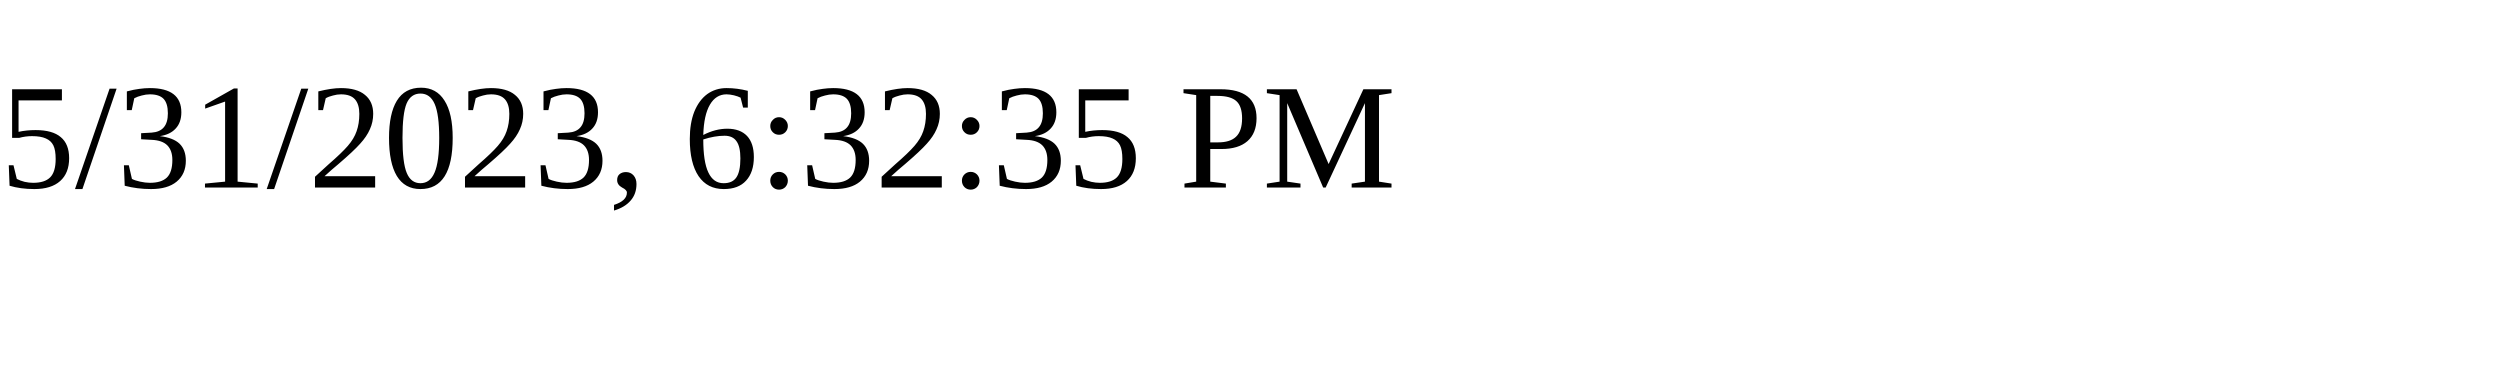
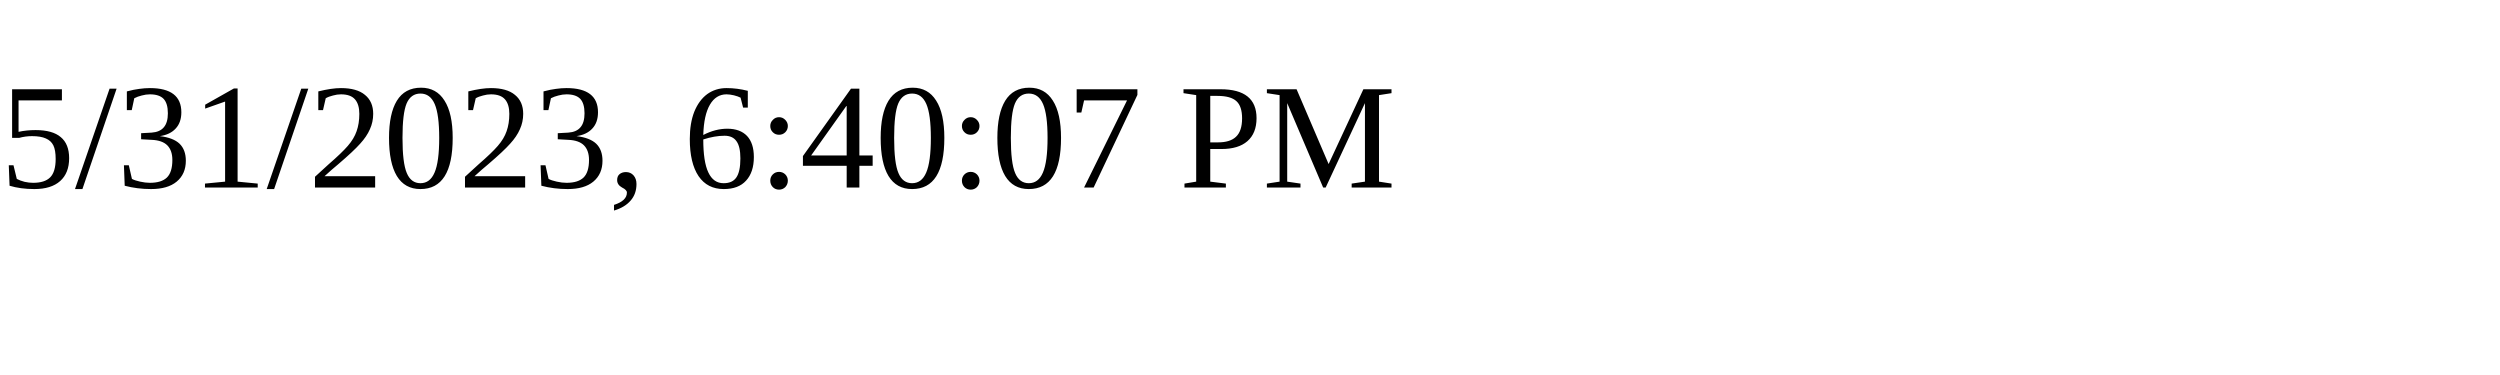
<svg xmlns="http://www.w3.org/2000/svg" height="30" width="200">
-   <text x="0" y="15">5/31/2023, 6:32:35 PM</text>
+   <text x="0" y="15">5/31/2023, 6:40:07 PM</text>
</svg>
